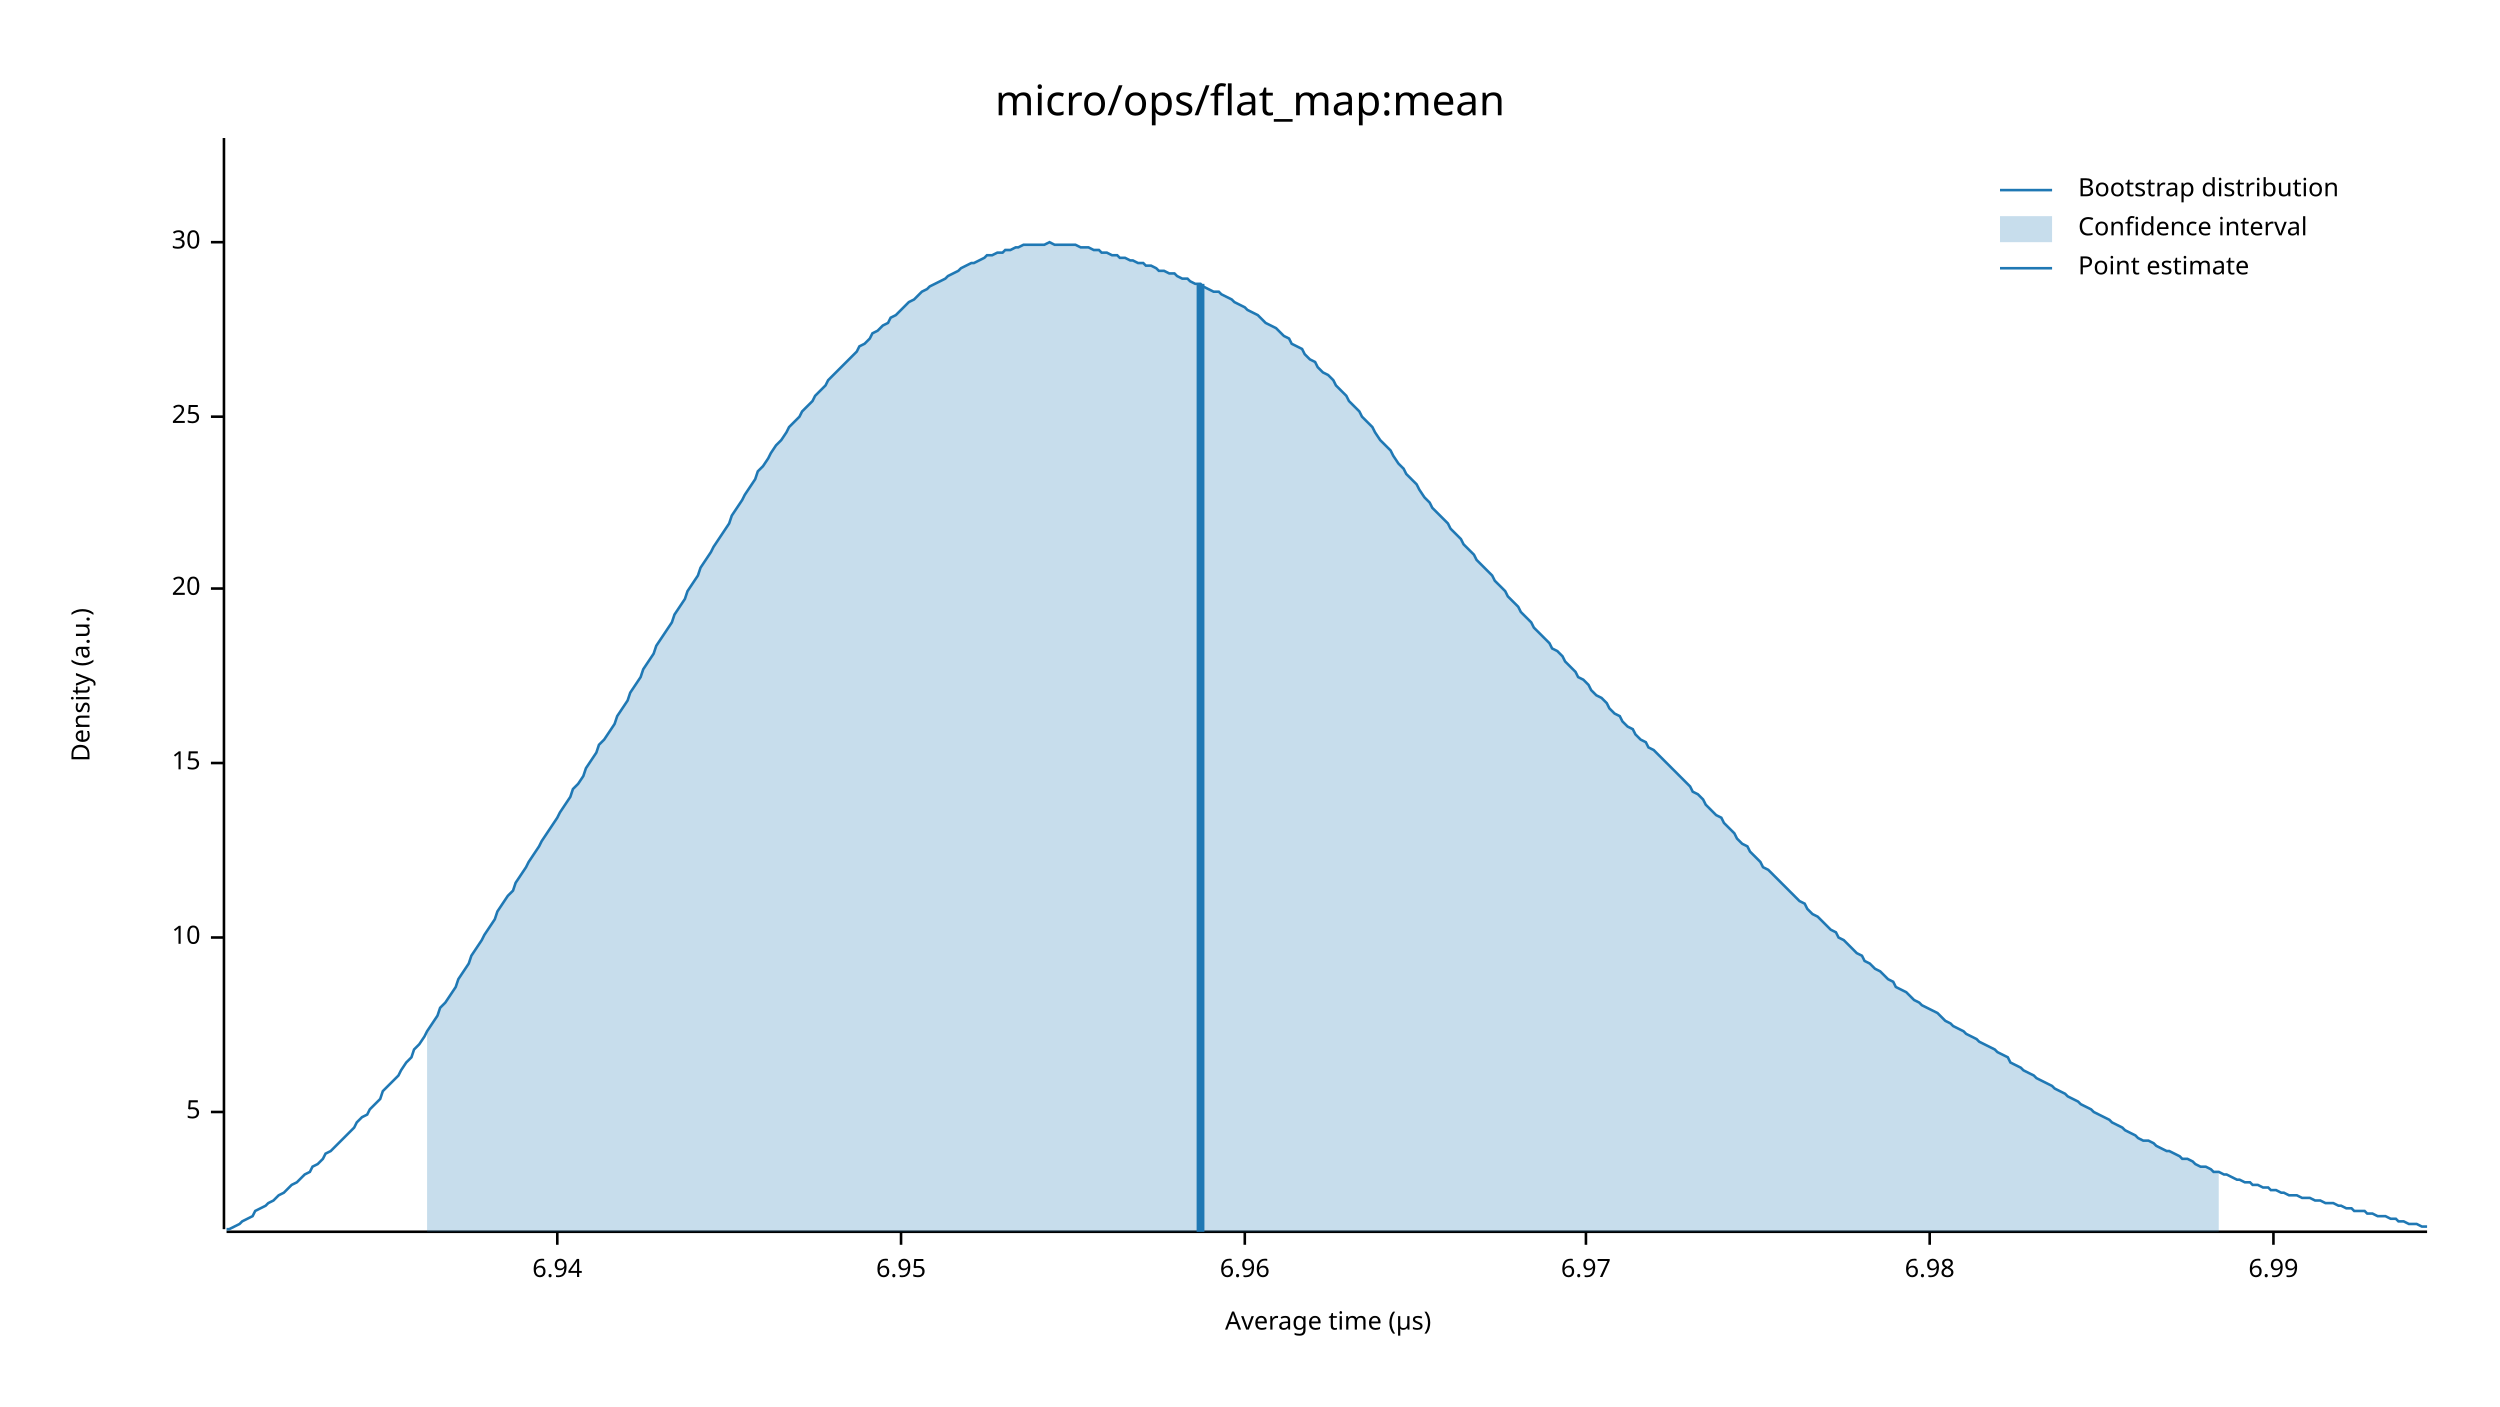
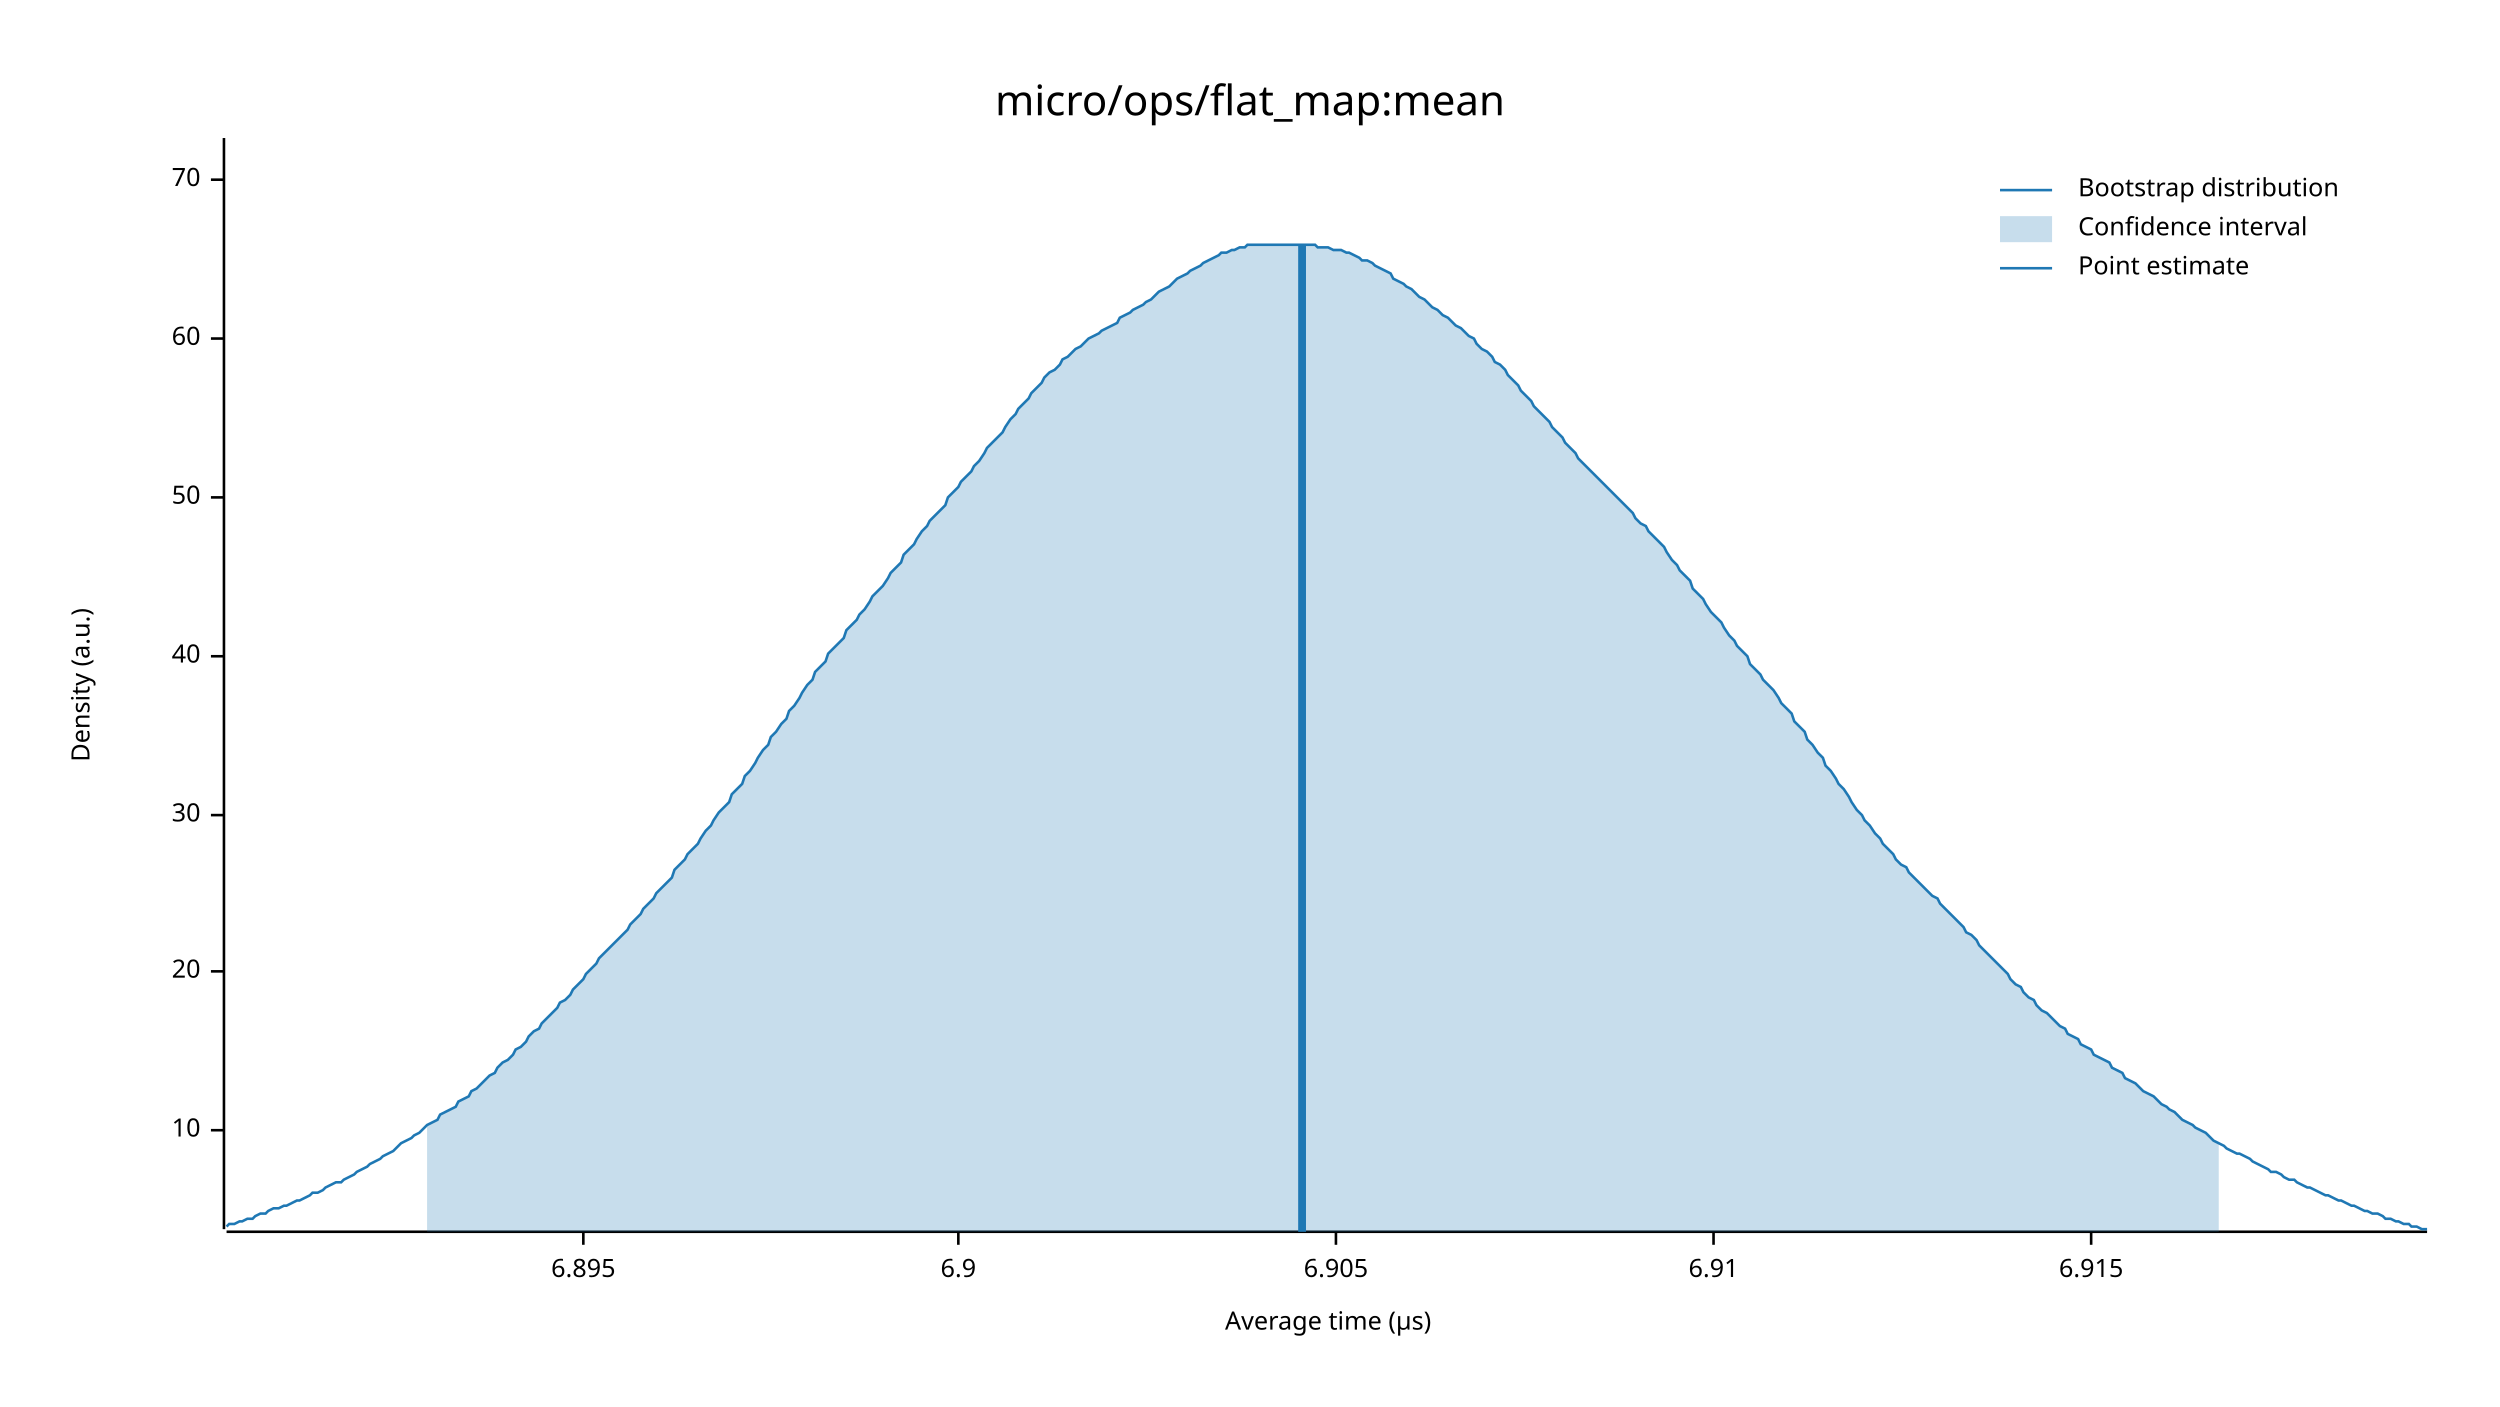
<svg xmlns="http://www.w3.org/2000/svg" width="960" height="540" viewBox="0 0 960 540">
  <text x="480" y="32" dy="0.76em" text-anchor="middle" font-family="sans-serif" font-size="16.129" opacity="1" fill="#000000">
micro/ops/flat_map:mean
</text>
  <text x="27" y="263" dy="0.76em" text-anchor="middle" font-family="sans-serif" font-size="9.677" opacity="1" fill="#000000" transform="rotate(270, 27, 263)">
Density (a.u.)
</text>
  <text x="510" y="513" dy="-0.5ex" text-anchor="middle" font-family="sans-serif" font-size="9.677" opacity="1" fill="#000000">
Average time (µs)
</text>
  <polyline fill="none" opacity="1" stroke="#000000" stroke-width="1" points="86,53 86,472 " />
-   <text x="77" y="427" dy="0.5ex" text-anchor="end" font-family="sans-serif" font-size="9.677" opacity="1" fill="#000000">
- 5
- </text>
-   <polyline fill="none" opacity="1" stroke="#000000" stroke-width="1" points="81,427 86,427 " />
-   <text x="77" y="360" dy="0.5ex" text-anchor="end" font-family="sans-serif" font-size="9.677" opacity="1" fill="#000000">
+   <text x="77" y="434" dy="0.5ex" text-anchor="end" font-family="sans-serif" font-size="9.677" opacity="1" fill="#000000">
10
</text>
-   <polyline fill="none" opacity="1" stroke="#000000" stroke-width="1" points="81,360 86,360 " />
-   <text x="77" y="293" dy="0.5ex" text-anchor="end" font-family="sans-serif" font-size="9.677" opacity="1" fill="#000000">
- 15
- </text>
-   <polyline fill="none" opacity="1" stroke="#000000" stroke-width="1" points="81,293 86,293 " />
-   <text x="77" y="226" dy="0.5ex" text-anchor="end" font-family="sans-serif" font-size="9.677" opacity="1" fill="#000000">
+   <polyline fill="none" opacity="1" stroke="#000000" stroke-width="1" points="81,434 86,434 " />
+   <text x="77" y="373" dy="0.5ex" text-anchor="end" font-family="sans-serif" font-size="9.677" opacity="1" fill="#000000">
20
</text>
-   <polyline fill="none" opacity="1" stroke="#000000" stroke-width="1" points="81,226 86,226 " />
-   <text x="77" y="160" dy="0.5ex" text-anchor="end" font-family="sans-serif" font-size="9.677" opacity="1" fill="#000000">
- 25
- </text>
-   <polyline fill="none" opacity="1" stroke="#000000" stroke-width="1" points="81,160 86,160 " />
-   <text x="77" y="93" dy="0.5ex" text-anchor="end" font-family="sans-serif" font-size="9.677" opacity="1" fill="#000000">
+   <polyline fill="none" opacity="1" stroke="#000000" stroke-width="1" points="81,373 86,373 " />
+   <text x="77" y="313" dy="0.5ex" text-anchor="end" font-family="sans-serif" font-size="9.677" opacity="1" fill="#000000">
30
</text>
-   <polyline fill="none" opacity="1" stroke="#000000" stroke-width="1" points="81,93 86,93 " />
+   <polyline fill="none" opacity="1" stroke="#000000" stroke-width="1" points="81,313 86,313 " />
+   <text x="77" y="252" dy="0.5ex" text-anchor="end" font-family="sans-serif" font-size="9.677" opacity="1" fill="#000000">
+ 40
+ </text>
+   <polyline fill="none" opacity="1" stroke="#000000" stroke-width="1" points="81,252 86,252 " />
+   <text x="77" y="191" dy="0.5ex" text-anchor="end" font-family="sans-serif" font-size="9.677" opacity="1" fill="#000000">
+ 50
+ </text>
+   <polyline fill="none" opacity="1" stroke="#000000" stroke-width="1" points="81,191 86,191 " />
+   <text x="77" y="130" dy="0.5ex" text-anchor="end" font-family="sans-serif" font-size="9.677" opacity="1" fill="#000000">
+ 60
+ </text>
+   <polyline fill="none" opacity="1" stroke="#000000" stroke-width="1" points="81,130 86,130 " />
+   <text x="77" y="69" dy="0.5ex" text-anchor="end" font-family="sans-serif" font-size="9.677" opacity="1" fill="#000000">
+ 70
+ </text>
+   <polyline fill="none" opacity="1" stroke="#000000" stroke-width="1" points="81,69 86,69 " />
  <polyline fill="none" opacity="1" stroke="#000000" stroke-width="1" points="87,473 932,473 " />
-   <text x="214" y="483" dy="0.76em" text-anchor="middle" font-family="sans-serif" font-size="9.677" opacity="1" fill="#000000">
- 6.94
+   <text x="224" y="483" dy="0.76em" text-anchor="middle" font-family="sans-serif" font-size="9.677" opacity="1" fill="#000000">
+ 6.895
</text>
-   <polyline fill="none" opacity="1" stroke="#000000" stroke-width="1" points="214,473 214,478 " />
-   <text x="346" y="483" dy="0.76em" text-anchor="middle" font-family="sans-serif" font-size="9.677" opacity="1" fill="#000000">
- 6.95
+   <polyline fill="none" opacity="1" stroke="#000000" stroke-width="1" points="224,473 224,478 " />
+   <text x="368" y="483" dy="0.76em" text-anchor="middle" font-family="sans-serif" font-size="9.677" opacity="1" fill="#000000">
+ 6.9
</text>
-   <polyline fill="none" opacity="1" stroke="#000000" stroke-width="1" points="346,473 346,478 " />
-   <text x="478" y="483" dy="0.76em" text-anchor="middle" font-family="sans-serif" font-size="9.677" opacity="1" fill="#000000">
- 6.96
+   <polyline fill="none" opacity="1" stroke="#000000" stroke-width="1" points="368,473 368,478 " />
+   <text x="513" y="483" dy="0.76em" text-anchor="middle" font-family="sans-serif" font-size="9.677" opacity="1" fill="#000000">
+ 6.905
</text>
-   <polyline fill="none" opacity="1" stroke="#000000" stroke-width="1" points="478,473 478,478 " />
-   <text x="609" y="483" dy="0.76em" text-anchor="middle" font-family="sans-serif" font-size="9.677" opacity="1" fill="#000000">
- 6.97
+   <polyline fill="none" opacity="1" stroke="#000000" stroke-width="1" points="513,473 513,478 " />
+   <text x="658" y="483" dy="0.76em" text-anchor="middle" font-family="sans-serif" font-size="9.677" opacity="1" fill="#000000">
+ 6.91
</text>
-   <polyline fill="none" opacity="1" stroke="#000000" stroke-width="1" points="609,473 609,478 " />
-   <text x="741" y="483" dy="0.76em" text-anchor="middle" font-family="sans-serif" font-size="9.677" opacity="1" fill="#000000">
- 6.98
+   <polyline fill="none" opacity="1" stroke="#000000" stroke-width="1" points="658,473 658,478 " />
+   <text x="803" y="483" dy="0.76em" text-anchor="middle" font-family="sans-serif" font-size="9.677" opacity="1" fill="#000000">
+ 6.915
</text>
-   <polyline fill="none" opacity="1" stroke="#000000" stroke-width="1" points="741,473 741,478 " />
-   <text x="873" y="483" dy="0.76em" text-anchor="middle" font-family="sans-serif" font-size="9.677" opacity="1" fill="#000000">
- 6.99
- </text>
-   <polyline fill="none" opacity="1" stroke="#000000" stroke-width="1" points="873,473 873,478 " />
-   <polyline fill="none" opacity="1" stroke="#1F78B4" stroke-width="1" points="87,472 88,472 90,471 92,470 93,469 95,468 97,467 98,465 100,464 102,463 103,462 105,461 107,459 109,458 110,457 112,455 114,454 115,453 117,451 119,450 120,448 122,447 124,445 125,443 127,442 129,440 131,438 132,437 134,435 136,433 137,431 139,429 141,428 142,426 144,424 146,422 147,419 149,417 151,415 153,413 154,411 156,408 158,406 159,403 161,401 163,398 164,396 166,393 168,390 169,387 171,385 173,382 175,379 176,376 178,373 180,370 181,367 183,364 185,361 186,359 188,356 190,353 191,350 193,347 195,344 197,342 198,339 200,336 202,333 203,331 205,328 207,325 208,323 210,320 212,317 214,314 215,312 217,309 219,306 220,303 222,301 224,298 225,295 227,292 229,289 230,286 232,284 234,281 236,278 237,275 239,272 241,269 242,266 244,263 246,260 247,257 249,254 251,251 252,248 254,245 256,242 258,239 259,236 261,233 263,230 264,227 266,224 268,221 269,218 271,215 273,212 274,210 276,207 278,204 280,201 281,198 283,195 285,192 286,190 288,187 290,184 291,181 293,179 295,176 296,174 298,171 300,169 302,166 303,164 305,162 307,160 308,158 310,156 312,154 313,152 315,150 317,148 318,146 320,144 322,142 324,140 325,139 327,137 329,135 330,133 332,132 334,130 335,128 337,127 339,125 341,124 342,122 344,121 346,119 347,118 349,116 351,115 352,114 354,112 356,111 357,110 359,109 361,108 363,107 364,106 366,105 368,104 369,103 371,102 373,101 374,101 376,100 378,99 379,98 381,98 383,97 385,97 386,96 388,96 390,95 391,95 393,94 395,94 396,94 398,94 400,94 401,94 403,93 405,94 407,94 408,94 410,94 412,94 413,94 415,95 417,95 418,95 420,96 422,96 423,97 425,97 427,98 429,98 430,99 432,99 434,100 435,100 437,101 439,101 440,102 442,102 444,103 445,104 447,104 449,105 451,105 452,106 454,107 456,107 457,108 459,109 461,109 462,110 464,111 466,112 468,112 469,113 471,114 473,115 474,116 476,117 478,118 479,119 481,120 483,121 484,122 486,124 488,125 490,126 491,127 493,129 495,130 496,132 498,133 500,134 501,136 503,138 505,139 506,141 508,143 510,144 512,146 513,148 515,150 517,152 518,154 520,156 522,158 523,160 525,162 527,164 528,166 530,169 532,171 534,173 535,175 537,178 539,180 540,182 542,184 544,186 545,188 547,191 549,193 550,195 552,197 554,199 556,201 557,203 559,205 561,207 562,209 564,211 566,213 567,215 569,217 571,219 573,221 574,223 576,225 578,227 579,229 581,231 583,233 584,235 586,237 588,239 589,241 591,243 593,245 595,247 596,249 598,250 600,252 601,254 603,256 605,258 606,260 608,261 610,263 611,265 613,267 615,268 617,270 618,272 620,274 622,275 623,277 625,279 627,280 628,282 630,284 632,285 633,287 635,288 637,290 639,292 640,293 642,295 644,297 645,298 647,300 649,302 650,304 652,305 654,307 655,309 657,311 659,313 661,314 662,316 664,318 666,320 667,322 669,324 671,325 672,327 674,329 676,331 677,333 679,334 681,336 683,338 684,339 686,341 688,343 689,344 691,346 693,347 694,349 696,351 698,352 700,354 701,355 703,357 705,358 706,360 708,361 710,363 711,364 713,366 715,367 716,369 718,370 720,372 722,373 723,374 725,376 727,377 728,379 730,380 732,381 733,382 735,384 737,385 738,386 740,387 742,388 744,389 745,390 747,392 749,393 750,394 752,395 754,396 755,397 757,398 759,399 760,400 762,401 764,402 766,403 767,404 769,405 771,406 772,408 774,409 776,410 777,411 779,412 781,413 782,414 784,415 786,416 788,417 789,418 791,419 793,420 794,421 796,422 798,423 799,424 801,425 803,426 804,427 806,428 808,429 810,430 811,431 813,432 815,433 816,434 818,435 820,436 821,437 823,438 825,438 827,439 828,440 830,441 832,442 833,442 835,443 837,444 838,445 840,445 842,446 843,447 845,448 847,448 849,449 850,450 852,450 854,451 855,451 857,452 859,453 860,453 862,454 864,454 865,455 867,455 869,456 871,456 872,457 874,457 876,458 877,458 879,459 881,459 882,459 884,460 886,460 887,460 889,461 891,461 893,462 894,462 896,462 898,463 899,463 901,464 903,464 904,465 906,465 908,465 909,466 911,466 913,467 915,467 916,467 918,468 920,468 921,469 923,469 925,470 926,470 928,470 930,471 932,471 " />
-   <polygon opacity="0.25" fill="#1F78B4" points="164,396 166,393 168,390 169,387 171,385 173,382 175,379 176,376 178,373 180,370 181,367 183,364 185,361 186,359 188,356 190,353 191,350 193,347 195,344 197,342 198,339 200,336 202,333 203,331 205,328 207,325 208,323 210,320 212,317 214,314 215,312 217,309 219,306 220,303 222,301 224,298 225,295 227,292 229,289 230,286 232,284 234,281 236,278 237,275 239,272 241,269 242,266 244,263 246,260 247,257 249,254 251,251 252,248 254,245 256,242 258,239 259,236 261,233 263,230 264,227 266,224 268,221 269,218 271,215 273,212 274,210 276,207 278,204 280,201 281,198 283,195 285,192 286,190 288,187 290,184 291,181 293,179 295,176 296,174 298,171 300,169 302,166 303,164 305,162 307,160 308,158 310,156 312,154 313,152 315,150 317,148 318,146 320,144 322,142 324,140 325,139 327,137 329,135 330,133 332,132 334,130 335,128 337,127 339,125 341,124 342,122 344,121 346,119 347,118 349,116 351,115 352,114 354,112 356,111 357,110 359,109 361,108 363,107 364,106 366,105 368,104 369,103 371,102 373,101 374,101 376,100 378,99 379,98 381,98 383,97 385,97 386,96 388,96 390,95 391,95 393,94 395,94 396,94 398,94 400,94 401,94 403,93 405,94 407,94 408,94 410,94 412,94 413,94 415,95 417,95 418,95 420,96 422,96 423,97 425,97 427,98 429,98 430,99 432,99 434,100 435,100 437,101 439,101 440,102 442,102 444,103 445,104 447,104 449,105 451,105 452,106 454,107 456,107 457,108 459,109 461,109 462,110 464,111 466,112 468,112 469,113 471,114 473,115 474,116 476,117 478,118 479,119 481,120 483,121 484,122 486,124 488,125 490,126 491,127 493,129 495,130 496,132 498,133 500,134 501,136 503,138 505,139 506,141 508,143 510,144 512,146 513,148 515,150 517,152 518,154 520,156 522,158 523,160 525,162 527,164 528,166 530,169 532,171 534,173 535,175 537,178 539,180 540,182 542,184 544,186 545,188 547,191 549,193 550,195 552,197 554,199 556,201 557,203 559,205 561,207 562,209 564,211 566,213 567,215 569,217 571,219 573,221 574,223 576,225 578,227 579,229 581,231 583,233 584,235 586,237 588,239 589,241 591,243 593,245 595,247 596,249 598,250 600,252 601,254 603,256 605,258 606,260 608,261 610,263 611,265 613,267 615,268 617,270 618,272 620,274 622,275 623,277 625,279 627,280 628,282 630,284 632,285 633,287 635,288 637,290 639,292 640,293 642,295 644,297 645,298 647,300 649,302 650,304 652,305 654,307 655,309 657,311 659,313 661,314 662,316 664,318 666,320 667,322 669,324 671,325 672,327 674,329 676,331 677,333 679,334 681,336 683,338 684,339 686,341 688,343 689,344 691,346 693,347 694,349 696,351 698,352 700,354 701,355 703,357 705,358 706,360 708,361 710,363 711,364 713,366 715,367 716,369 718,370 720,372 722,373 723,374 725,376 727,377 728,379 730,380 732,381 733,382 735,384 737,385 738,386 740,387 742,388 744,389 745,390 747,392 749,393 750,394 752,395 754,396 755,397 757,398 759,399 760,400 762,401 764,402 766,403 767,404 769,405 771,406 772,408 774,409 776,410 777,411 779,412 781,413 782,414 784,415 786,416 788,417 789,418 791,419 793,420 794,421 796,422 798,423 799,424 801,425 803,426 804,427 806,428 808,429 810,430 811,431 813,432 815,433 816,434 818,435 820,436 821,437 823,438 825,438 827,439 828,440 830,441 832,442 833,442 835,443 837,444 838,445 840,445 842,446 843,447 845,448 847,448 849,449 850,450 852,450 852,473 164,473 " />
-   <polyline fill="none" opacity="1" stroke="#1F78B4" stroke-width="3" points="461,473 461,109 " />
+   <polyline fill="none" opacity="1" stroke="#000000" stroke-width="1" points="803,473 803,478 " />
+   <polyline fill="none" opacity="1" stroke="#1F78B4" stroke-width="1" points="87,471 88,470 90,470 92,469 93,469 95,468 97,468 98,467 100,466 102,466 103,465 105,464 107,464 109,463 110,463 112,462 114,461 115,461 117,460 119,459 120,458 122,458 124,457 125,456 127,455 129,454 131,454 132,453 134,452 136,451 137,450 139,449 141,448 142,447 144,446 146,445 147,444 149,443 151,442 153,440 154,439 156,438 158,437 159,436 161,435 163,433 164,432 166,431 168,430 169,428 171,427 173,426 175,425 176,423 178,422 180,421 181,419 183,418 185,416 186,415 188,413 190,412 191,410 193,408 195,407 197,405 198,403 200,402 202,400 203,398 205,396 207,395 208,393 210,391 212,389 214,387 215,385 217,384 219,382 220,380 222,378 224,376 225,374 227,372 229,370 230,368 232,366 234,364 236,362 237,361 239,359 241,357 242,355 244,353 246,351 247,349 249,347 251,345 252,343 254,341 256,339 258,337 259,334 261,332 263,330 264,328 266,326 268,324 269,322 271,319 273,317 274,315 276,312 278,310 280,308 281,305 283,303 285,301 286,298 288,296 290,293 291,291 293,288 295,286 296,283 298,281 300,278 302,276 303,273 305,271 307,268 308,266 310,263 312,261 313,258 315,256 317,254 318,251 320,249 322,247 324,245 325,242 327,240 329,238 330,236 332,234 334,231 335,229 337,227 339,225 341,222 342,220 344,218 346,216 347,213 349,211 351,209 352,207 354,204 356,202 357,200 359,198 361,196 363,194 364,191 366,189 368,187 369,185 371,183 373,181 374,179 376,177 378,174 379,172 381,170 383,168 385,166 386,164 388,161 390,159 391,157 393,155 395,153 396,151 398,149 400,147 401,145 403,143 405,142 407,140 408,138 410,137 412,135 413,134 415,133 417,131 418,130 420,129 422,128 423,127 425,126 427,125 429,124 430,122 432,121 434,120 435,119 437,118 439,117 440,116 442,115 444,113 445,112 447,111 449,110 451,108 452,107 454,106 456,105 457,104 459,103 461,102 462,101 464,100 466,99 468,98 469,97 471,97 473,96 474,96 476,95 478,95 479,94 481,94 483,94 484,94 486,94 488,94 490,94 491,94 493,94 495,94 496,94 498,94 500,94 501,94 503,94 505,94 506,95 508,95 510,95 512,96 513,96 515,96 517,97 518,97 520,98 522,99 523,100 525,100 527,101 528,102 530,103 532,104 534,105 535,107 537,108 539,109 540,110 542,111 544,113 545,114 547,115 549,117 550,118 552,119 554,121 556,122 557,123 559,125 561,126 562,127 564,129 566,130 567,132 569,134 571,135 573,137 574,139 576,140 578,142 579,144 581,146 583,148 584,150 586,152 588,154 589,156 591,158 593,160 595,162 596,164 598,166 600,168 601,170 603,172 605,174 606,176 608,178 610,180 611,181 613,183 615,185 617,187 618,188 620,190 622,192 623,193 625,195 627,197 628,199 630,201 632,202 633,204 635,206 637,208 639,210 640,212 642,215 644,217 645,219 647,221 649,223 650,226 652,228 654,230 655,232 657,235 659,237 661,239 662,241 664,244 666,246 667,248 669,250 671,252 672,255 674,257 676,259 677,261 679,263 681,265 683,268 684,270 686,272 688,274 689,277 691,279 693,281 694,284 696,286 698,289 700,291 701,294 703,296 705,299 706,301 708,303 710,306 711,308 713,311 715,313 716,315 718,317 720,320 722,322 723,324 725,326 727,328 728,330 730,332 732,333 733,335 735,337 737,339 738,340 740,342 742,344 744,345 745,347 747,349 749,351 750,352 752,354 754,356 755,358 757,359 759,361 760,363 762,365 764,367 766,369 767,370 769,372 771,374 772,376 774,378 776,379 777,381 779,383 781,384 782,386 784,388 786,389 788,391 789,392 791,394 793,395 794,397 796,398 798,399 799,401 801,402 803,403 804,405 806,406 808,407 810,408 811,410 813,411 815,412 816,414 818,415 820,416 821,417 823,419 825,420 827,421 828,422 830,424 832,425 833,426 835,427 837,429 838,430 840,431 842,432 843,433 845,434 847,435 849,437 850,438 852,439 854,440 855,441 857,442 859,443 860,443 862,444 864,445 865,446 867,447 869,448 871,449 872,450 874,450 876,451 877,452 879,453 881,453 882,454 884,455 886,456 887,456 889,457 891,458 893,459 894,459 896,460 898,461 899,461 901,462 903,463 904,463 906,464 908,465 909,465 911,466 913,466 915,467 916,468 918,468 920,469 921,469 923,470 925,470 926,471 928,471 930,472 932,472 " />
+   <polygon opacity="0.25" fill="#1F78B4" points="164,432 166,431 168,430 169,428 171,427 173,426 175,425 176,423 178,422 180,421 181,419 183,418 185,416 186,415 188,413 190,412 191,410 193,408 195,407 197,405 198,403 200,402 202,400 203,398 205,396 207,395 208,393 210,391 212,389 214,387 215,385 217,384 219,382 220,380 222,378 224,376 225,374 227,372 229,370 230,368 232,366 234,364 236,362 237,361 239,359 241,357 242,355 244,353 246,351 247,349 249,347 251,345 252,343 254,341 256,339 258,337 259,334 261,332 263,330 264,328 266,326 268,324 269,322 271,319 273,317 274,315 276,312 278,310 280,308 281,305 283,303 285,301 286,298 288,296 290,293 291,291 293,288 295,286 296,283 298,281 300,278 302,276 303,273 305,271 307,268 308,266 310,263 312,261 313,258 315,256 317,254 318,251 320,249 322,247 324,245 325,242 327,240 329,238 330,236 332,234 334,231 335,229 337,227 339,225 341,222 342,220 344,218 346,216 347,213 349,211 351,209 352,207 354,204 356,202 357,200 359,198 361,196 363,194 364,191 366,189 368,187 369,185 371,183 373,181 374,179 376,177 378,174 379,172 381,170 383,168 385,166 386,164 388,161 390,159 391,157 393,155 395,153 396,151 398,149 400,147 401,145 403,143 405,142 407,140 408,138 410,137 412,135 413,134 415,133 417,131 418,130 420,129 422,128 423,127 425,126 427,125 429,124 430,122 432,121 434,120 435,119 437,118 439,117 440,116 442,115 444,113 445,112 447,111 449,110 451,108 452,107 454,106 456,105 457,104 459,103 461,102 462,101 464,100 466,99 468,98 469,97 471,97 473,96 474,96 476,95 478,95 479,94 481,94 483,94 484,94 486,94 488,94 490,94 491,94 493,94 495,94 496,94 498,94 500,94 501,94 503,94 505,94 506,95 508,95 510,95 512,96 513,96 515,96 517,97 518,97 520,98 522,99 523,100 525,100 527,101 528,102 530,103 532,104 534,105 535,107 537,108 539,109 540,110 542,111 544,113 545,114 547,115 549,117 550,118 552,119 554,121 556,122 557,123 559,125 561,126 562,127 564,129 566,130 567,132 569,134 571,135 573,137 574,139 576,140 578,142 579,144 581,146 583,148 584,150 586,152 588,154 589,156 591,158 593,160 595,162 596,164 598,166 600,168 601,170 603,172 605,174 606,176 608,178 610,180 611,181 613,183 615,185 617,187 618,188 620,190 622,192 623,193 625,195 627,197 628,199 630,201 632,202 633,204 635,206 637,208 639,210 640,212 642,215 644,217 645,219 647,221 649,223 650,226 652,228 654,230 655,232 657,235 659,237 661,239 662,241 664,244 666,246 667,248 669,250 671,252 672,255 674,257 676,259 677,261 679,263 681,265 683,268 684,270 686,272 688,274 689,277 691,279 693,281 694,284 696,286 698,289 700,291 701,294 703,296 705,299 706,301 708,303 710,306 711,308 713,311 715,313 716,315 718,317 720,320 722,322 723,324 725,326 727,328 728,330 730,332 732,333 733,335 735,337 737,339 738,340 740,342 742,344 744,345 745,347 747,349 749,351 750,352 752,354 754,356 755,358 757,359 759,361 760,363 762,365 764,367 766,369 767,370 769,372 771,374 772,376 774,378 776,379 777,381 779,383 781,384 782,386 784,388 786,389 788,391 789,392 791,394 793,395 794,397 796,398 798,399 799,401 801,402 803,403 804,405 806,406 808,407 810,408 811,410 813,411 815,412 816,414 818,415 820,416 821,417 823,419 825,420 827,421 828,422 830,424 832,425 833,426 835,427 837,429 838,430 840,431 842,432 843,433 845,434 847,435 849,437 850,438 852,439 852,473 164,473 " />
+   <polyline fill="none" opacity="1" stroke="#1F78B4" stroke-width="3" points="500,473 500,94 " />
  <text x="798" y="68" dy="0.76em" text-anchor="start" font-family="sans-serif" font-size="9.677" opacity="1" fill="#000000">
Bootstrap distribution
</text>
  <text x="798" y="83" dy="0.76em" text-anchor="start" font-family="sans-serif" font-size="9.677" opacity="1" fill="#000000">
Confidence interval
</text>
  <text x="798" y="98" dy="0.76em" text-anchor="start" font-family="sans-serif" font-size="9.677" opacity="1" fill="#000000">
Point estimate
</text>
  <polyline fill="none" opacity="1" stroke="#1F78B4" stroke-width="1" points="768,73 788,73 " />
  <rect x="768" y="83" width="20" height="10" opacity="0.25" fill="#1F78B4" stroke="none" />
  <polyline fill="none" opacity="1" stroke="#1F78B4" stroke-width="1" points="768,103 788,103 " />
</svg>
